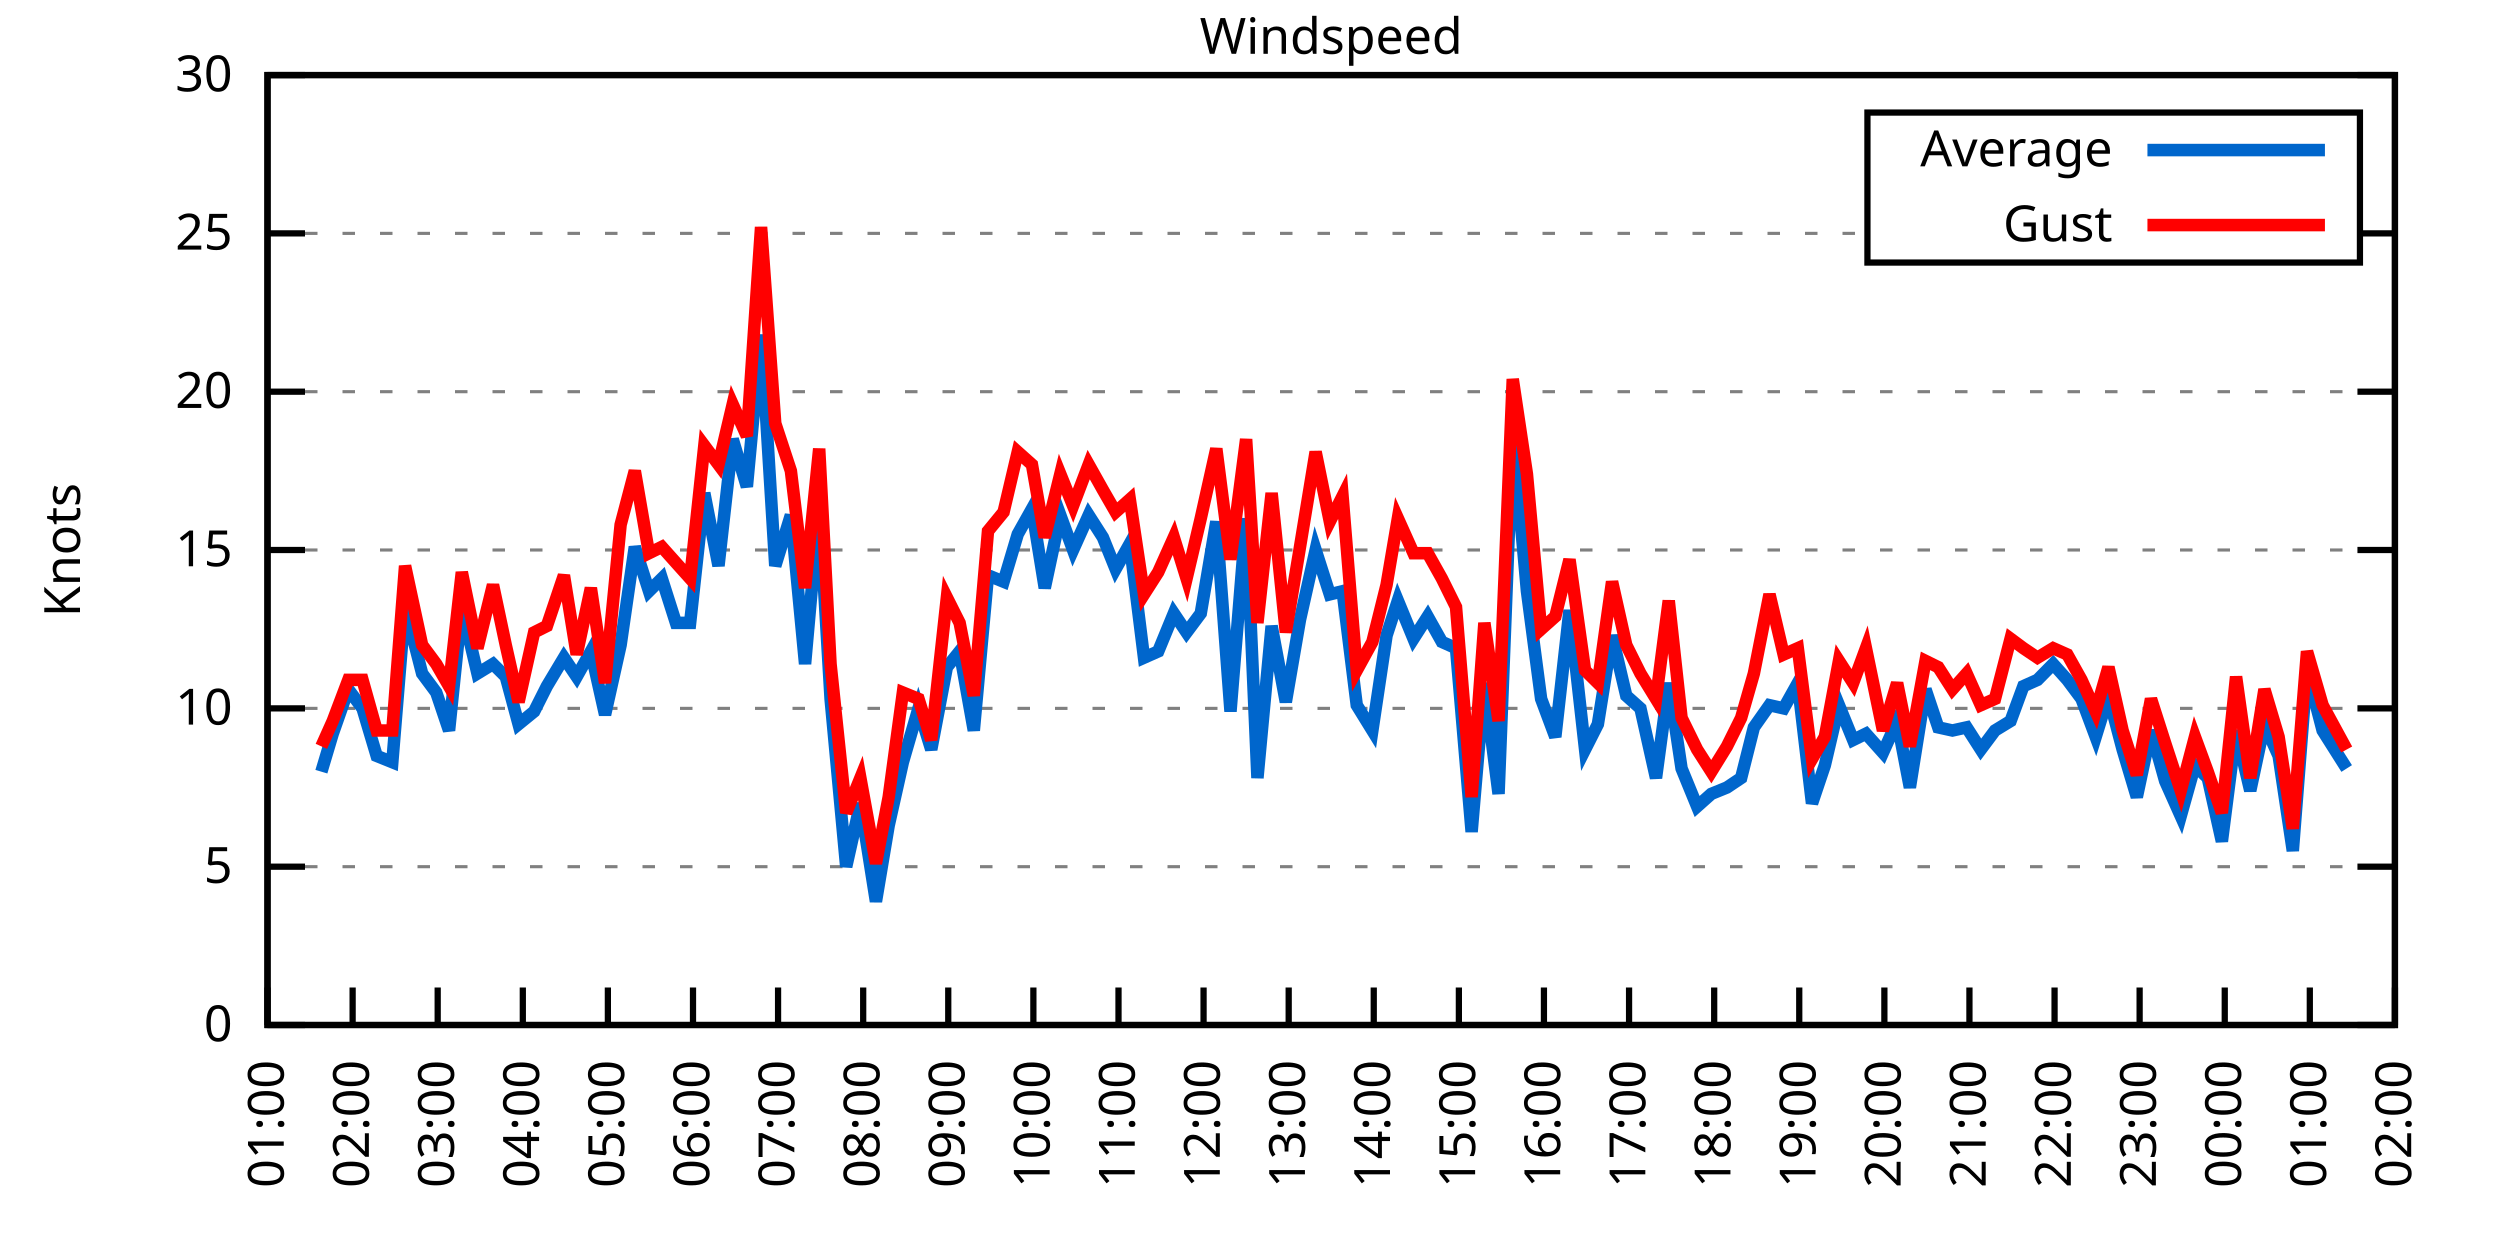
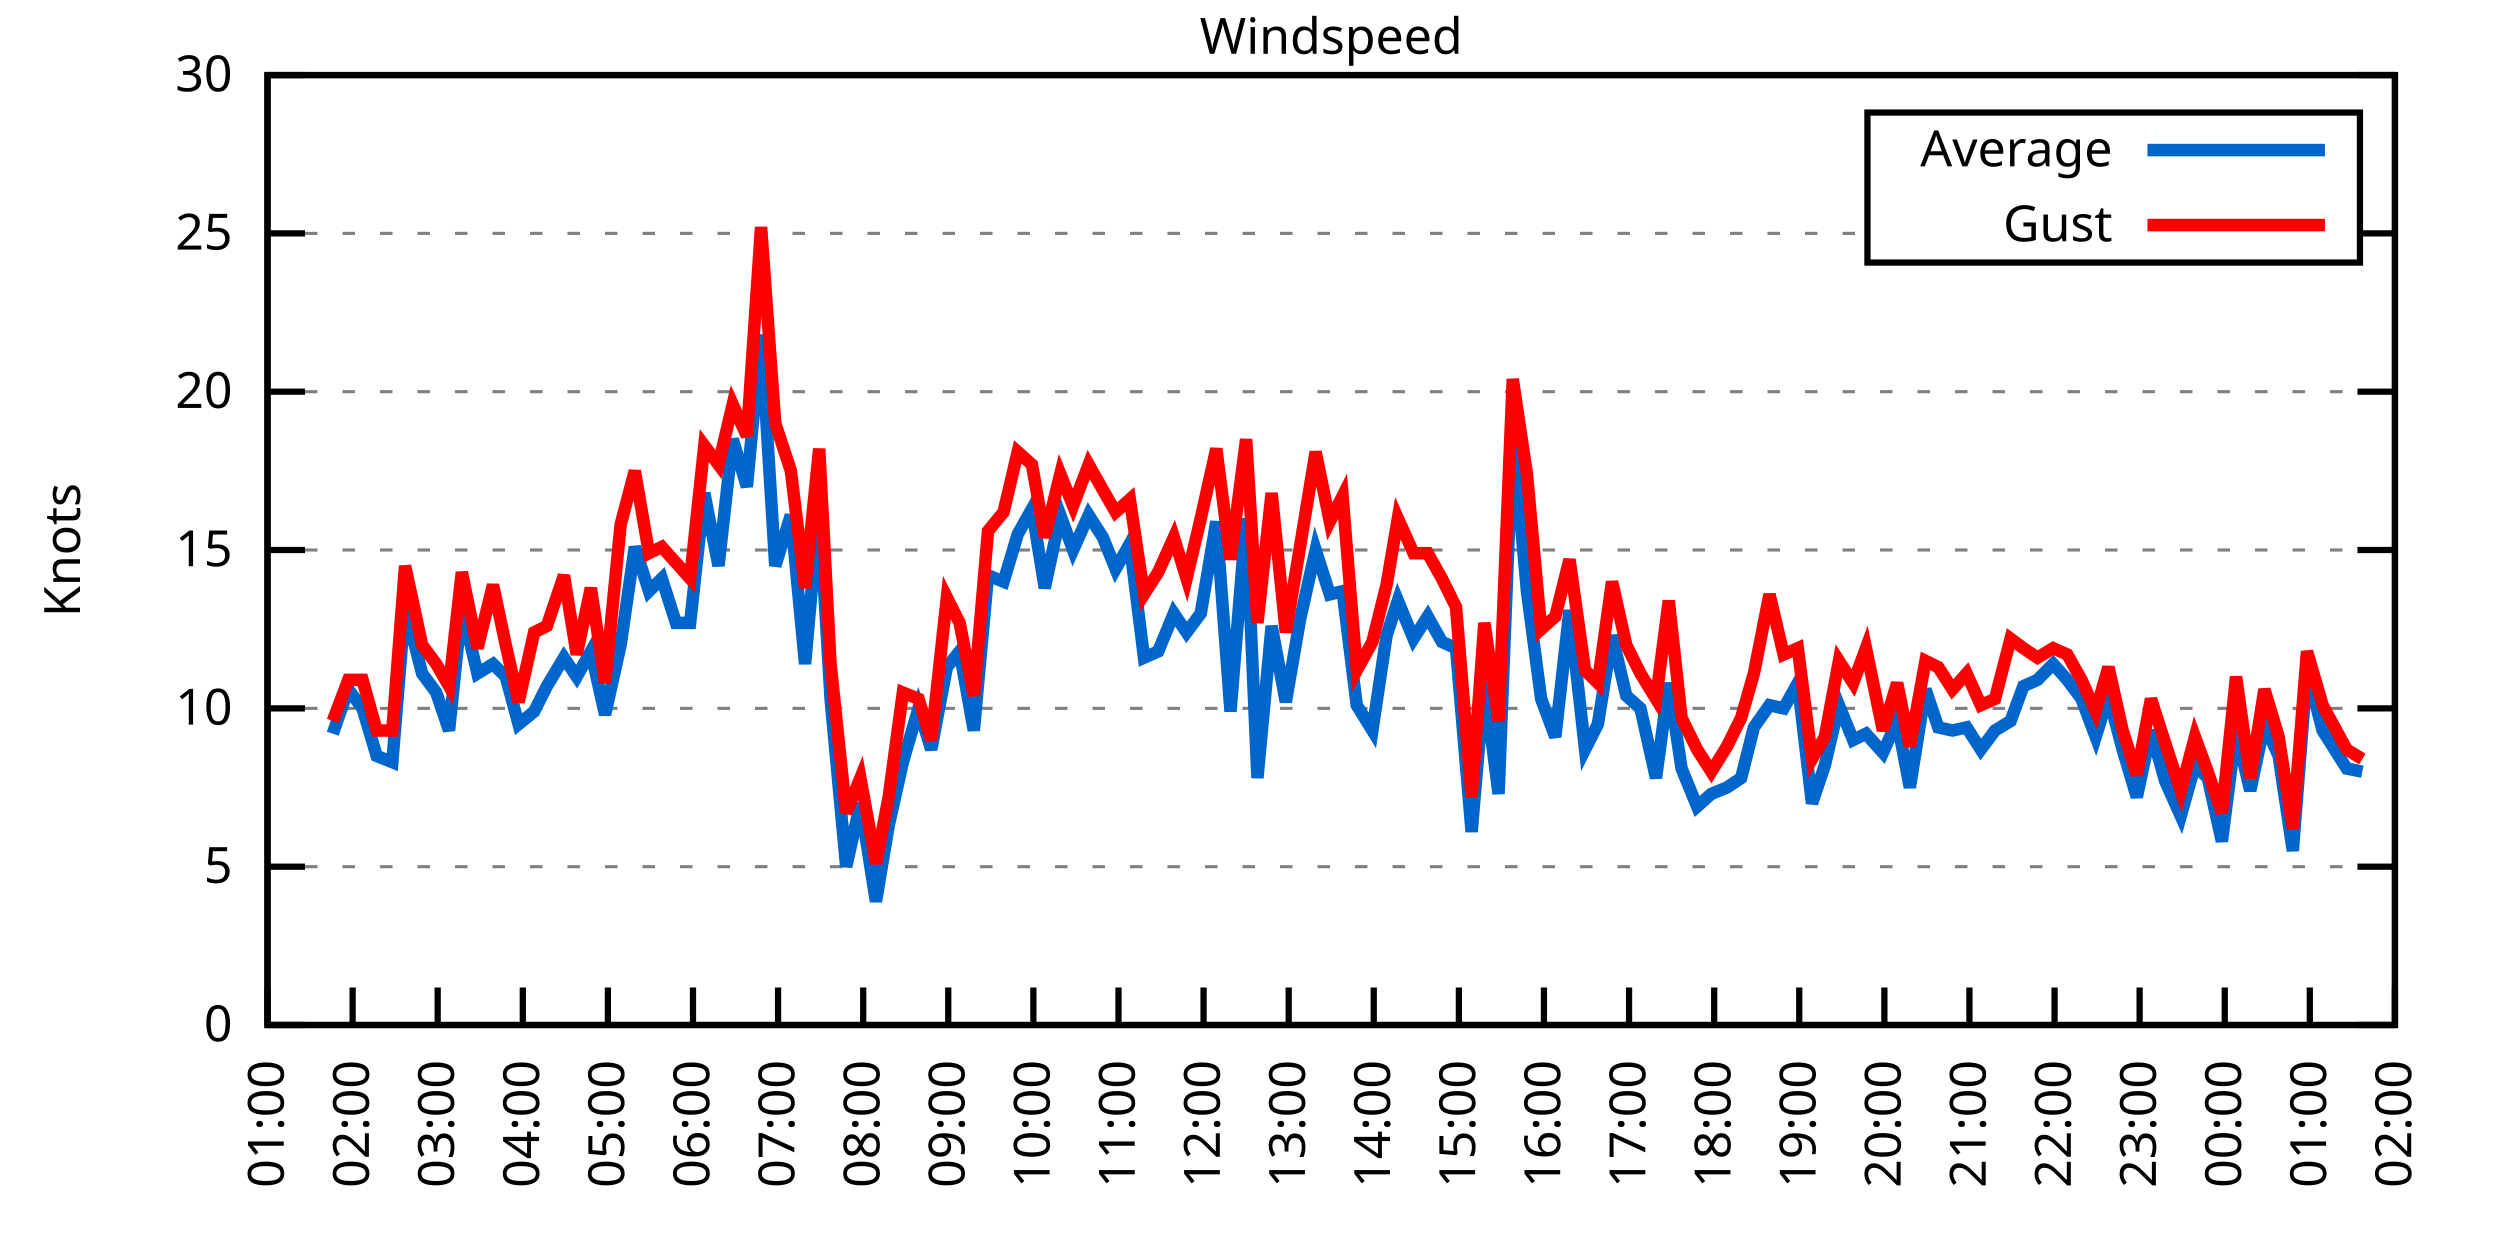
<svg xmlns="http://www.w3.org/2000/svg" xmlns:xlink="http://www.w3.org/1999/xlink" width="400" height="200" viewBox="0 0 400 200">
  <g id="gnuplot_canvas">
    <rect x="0" y="0" width="400" height="200" fill="none" />
    <defs>
      <circle id="gpDot" r="0.5" stroke-width="0.5" stroke="currentColor" />
      <path id="gpPt0" stroke-width="0.333" stroke="currentColor" d="M-1,0 h2 M0,-1 v2" />
      <path id="gpPt1" stroke-width="0.333" stroke="currentColor" d="M-1,-1 L1,1 M1,-1 L-1,1" />
      <path id="gpPt2" stroke-width="0.333" stroke="currentColor" d="M-1,0 L1,0 M0,-1 L0,1 M-1,-1 L1,1 M-1,1 L1,-1" />
      <rect id="gpPt3" stroke-width="0.333" stroke="currentColor" x="-1" y="-1" width="2" height="2" />
      <rect id="gpPt4" stroke-width="0.333" stroke="currentColor" fill="currentColor" x="-1" y="-1" width="2" height="2" />
      <circle id="gpPt5" stroke-width="0.333" stroke="currentColor" cx="0" cy="0" r="1" />
      <use xlink:href="#gpPt5" id="gpPt6" fill="currentColor" stroke="none" />
      <path id="gpPt7" stroke-width="0.333" stroke="currentColor" d="M0,-1.33 L-1.33,0.67 L1.33,0.67 z" />
      <use xlink:href="#gpPt7" id="gpPt8" fill="currentColor" stroke="none" />
      <use xlink:href="#gpPt7" id="gpPt9" stroke="currentColor" transform="rotate(180)" />
      <use xlink:href="#gpPt9" id="gpPt10" fill="currentColor" stroke="none" />
      <use xlink:href="#gpPt3" id="gpPt11" stroke="currentColor" transform="rotate(45)" />
      <use xlink:href="#gpPt11" id="gpPt12" fill="currentColor" stroke="none" />
      <path id="gpPt13" stroke-width="0.333" stroke="currentColor" d="M0,1.330 L1.265,0.411 L0.782,-1.067 L-0.782,-1.076 L-1.265,0.411 z" />
      <use xlink:href="#gpPt13" id="gpPt14" fill="currentColor" stroke="none" />
      <filter id="textbox" filterUnits="objectBoundingBox" x="0" y="0" height="1" width="1">
        <feFlood flood-color="white" flood-opacity="1" result="bgnd" />
        <feComposite in="SourceGraphic" in2="bgnd" operator="atop" />
      </filter>
      <filter id="greybox" filterUnits="objectBoundingBox" x="0" y="0" height="1" width="1">
        <feFlood flood-color="lightgrey" flood-opacity="1" result="grey" />
        <feComposite in="SourceGraphic" in2="grey" operator="atop" />
      </filter>
    </defs>
    <g fill="none" color="white" stroke="currentColor" stroke-width="1.00" stroke-linecap="butt" stroke-linejoin="miter">
</g>
    <g fill="none" color="black" stroke="currentColor" stroke-width="1.00" stroke-linecap="butt" stroke-linejoin="miter">
      <g stroke="none" shape-rendering="crispEdges">
        <polygon fill="rgb(255, 255, 255)" points="42.80,164.00 383.18,164.00 383.18,12.02 42.80,12.02 " />
      </g>
    </g>
    <g fill="none" color="black" stroke="currentColor" stroke-width="1.00" stroke-linecap="butt" stroke-linejoin="miter">
</g>
    <g fill="none" color="black" stroke="black" stroke-width="0.50" stroke-linecap="butt" stroke-linejoin="miter">
</g>
    <g fill="none" color="gray" stroke="currentColor" stroke-width="0.50" stroke-linecap="butt" stroke-linejoin="miter">
      <path stroke="gray" stroke-dasharray="2,4" class="gridline" d="M42.80,164.00 L383.19,164.00  " />
    </g>
    <g fill="none" color="gray" stroke="gray" stroke-width="1.00" stroke-linecap="butt" stroke-linejoin="miter">
</g>
    <g fill="none" color="black" stroke="currentColor" stroke-width="1.00" stroke-linecap="butt" stroke-linejoin="miter">
      <path stroke="black" d="M42.80,164.00 L48.80,164.00 M383.19,164.00 L377.19,164.00  " />
      <g transform="translate(37.20,166.60)" stroke="none" fill="black" font-family="Sans" font-size="8.00" text-anchor="end">
        <text>
          <tspan font-family="Sans"> 0</tspan>
        </text>
      </g>
    </g>
    <g fill="none" color="black" stroke="currentColor" stroke-width="1.00" stroke-linecap="butt" stroke-linejoin="miter">
</g>
    <g fill="none" color="black" stroke="black" stroke-width="0.50" stroke-linecap="butt" stroke-linejoin="miter">
</g>
    <g fill="none" color="gray" stroke="currentColor" stroke-width="0.50" stroke-linecap="butt" stroke-linejoin="miter">
      <path stroke="gray" stroke-dasharray="2,4" class="gridline" d="M42.80,138.67 L383.19,138.67  " />
    </g>
    <g fill="none" color="gray" stroke="gray" stroke-width="1.00" stroke-linecap="butt" stroke-linejoin="miter">
</g>
    <g fill="none" color="black" stroke="currentColor" stroke-width="1.00" stroke-linecap="butt" stroke-linejoin="miter">
      <path stroke="black" d="M42.80,138.67 L48.80,138.67 M383.19,138.67 L377.19,138.67  " />
      <g transform="translate(37.20,141.27)" stroke="none" fill="black" font-family="Sans" font-size="8.00" text-anchor="end">
        <text>
          <tspan font-family="Sans"> 5</tspan>
        </text>
      </g>
    </g>
    <g fill="none" color="black" stroke="currentColor" stroke-width="1.00" stroke-linecap="butt" stroke-linejoin="miter">
</g>
    <g fill="none" color="black" stroke="black" stroke-width="0.50" stroke-linecap="butt" stroke-linejoin="miter">
</g>
    <g fill="none" color="gray" stroke="currentColor" stroke-width="0.50" stroke-linecap="butt" stroke-linejoin="miter">
      <path stroke="gray" stroke-dasharray="2,4" class="gridline" d="M42.80,113.34 L383.19,113.34  " />
    </g>
    <g fill="none" color="gray" stroke="gray" stroke-width="1.00" stroke-linecap="butt" stroke-linejoin="miter">
</g>
    <g fill="none" color="black" stroke="currentColor" stroke-width="1.00" stroke-linecap="butt" stroke-linejoin="miter">
      <path stroke="black" d="M42.80,113.34 L48.80,113.34 M383.19,113.34 L377.19,113.34  " />
      <g transform="translate(37.20,115.94)" stroke="none" fill="black" font-family="Sans" font-size="8.00" text-anchor="end">
        <text>
          <tspan font-family="Sans"> 10</tspan>
        </text>
      </g>
    </g>
    <g fill="none" color="black" stroke="currentColor" stroke-width="1.00" stroke-linecap="butt" stroke-linejoin="miter">
</g>
    <g fill="none" color="black" stroke="black" stroke-width="0.50" stroke-linecap="butt" stroke-linejoin="miter">
</g>
    <g fill="none" color="gray" stroke="currentColor" stroke-width="0.50" stroke-linecap="butt" stroke-linejoin="miter">
      <path stroke="gray" stroke-dasharray="2,4" class="gridline" d="M42.80,88.00 L383.19,88.00  " />
    </g>
    <g fill="none" color="gray" stroke="gray" stroke-width="1.00" stroke-linecap="butt" stroke-linejoin="miter">
</g>
    <g fill="none" color="black" stroke="currentColor" stroke-width="1.00" stroke-linecap="butt" stroke-linejoin="miter">
      <path stroke="black" d="M42.80,88.00 L48.80,88.00 M383.19,88.00 L377.19,88.00  " />
      <g transform="translate(37.20,90.60)" stroke="none" fill="black" font-family="Sans" font-size="8.00" text-anchor="end">
        <text>
          <tspan font-family="Sans"> 15</tspan>
        </text>
      </g>
    </g>
    <g fill="none" color="black" stroke="currentColor" stroke-width="1.00" stroke-linecap="butt" stroke-linejoin="miter">
</g>
    <g fill="none" color="black" stroke="black" stroke-width="0.50" stroke-linecap="butt" stroke-linejoin="miter">
</g>
    <g fill="none" color="gray" stroke="currentColor" stroke-width="0.50" stroke-linecap="butt" stroke-linejoin="miter">
      <path stroke="gray" stroke-dasharray="2,4" class="gridline" d="M42.80,62.67 L383.19,62.67  " />
    </g>
    <g fill="none" color="gray" stroke="gray" stroke-width="1.00" stroke-linecap="butt" stroke-linejoin="miter">
</g>
    <g fill="none" color="black" stroke="currentColor" stroke-width="1.00" stroke-linecap="butt" stroke-linejoin="miter">
      <path stroke="black" d="M42.80,62.67 L48.80,62.67 M383.19,62.67 L377.19,62.67  " />
      <g transform="translate(37.20,65.27)" stroke="none" fill="black" font-family="Sans" font-size="8.00" text-anchor="end">
        <text>
          <tspan font-family="Sans"> 20</tspan>
        </text>
      </g>
    </g>
    <g fill="none" color="black" stroke="currentColor" stroke-width="1.00" stroke-linecap="butt" stroke-linejoin="miter">
</g>
    <g fill="none" color="black" stroke="black" stroke-width="0.50" stroke-linecap="butt" stroke-linejoin="miter">
</g>
    <g fill="none" color="gray" stroke="currentColor" stroke-width="0.50" stroke-linecap="butt" stroke-linejoin="miter">
      <path stroke="gray" stroke-dasharray="2,4" class="gridline" d="M42.80,37.34 L298.79,37.34 M377.59,37.34 L383.19,37.34  " />
    </g>
    <g fill="none" color="gray" stroke="gray" stroke-width="1.00" stroke-linecap="butt" stroke-linejoin="miter">
</g>
    <g fill="none" color="black" stroke="currentColor" stroke-width="1.00" stroke-linecap="butt" stroke-linejoin="miter">
      <path stroke="black" d="M42.80,37.34 L48.80,37.34 M383.19,37.34 L377.19,37.34  " />
      <g transform="translate(37.20,39.94)" stroke="none" fill="black" font-family="Sans" font-size="8.00" text-anchor="end">
        <text>
          <tspan font-family="Sans"> 25</tspan>
        </text>
      </g>
    </g>
    <g fill="none" color="black" stroke="currentColor" stroke-width="1.00" stroke-linecap="butt" stroke-linejoin="miter">
</g>
    <g fill="none" color="black" stroke="black" stroke-width="0.50" stroke-linecap="butt" stroke-linejoin="miter">
</g>
    <g fill="none" color="gray" stroke="currentColor" stroke-width="0.50" stroke-linecap="butt" stroke-linejoin="miter">
      <path stroke="gray" stroke-dasharray="2,4" class="gridline" d="M42.80,12.01 L383.19,12.01  " />
    </g>
    <g fill="none" color="gray" stroke="gray" stroke-width="1.00" stroke-linecap="butt" stroke-linejoin="miter">
</g>
    <g fill="none" color="black" stroke="currentColor" stroke-width="1.00" stroke-linecap="butt" stroke-linejoin="miter">
      <path stroke="black" d="M42.80,12.01 L48.80,12.01 M383.19,12.01 L377.19,12.01  " />
      <g transform="translate(37.20,14.61)" stroke="none" fill="black" font-family="Sans" font-size="8.00" text-anchor="end">
        <text>
          <tspan font-family="Sans"> 30</tspan>
        </text>
      </g>
    </g>
    <g fill="none" color="black" stroke="currentColor" stroke-width="1.00" stroke-linecap="butt" stroke-linejoin="miter">
      <path stroke="black" d="M42.80,164.00 L42.80,158.00  " />
      <g transform="translate(45.40,169.60) rotate(270.00)" stroke="none" fill="black" font-family="Sans" font-size="8.00" text-anchor="end">
        <text>
          <tspan font-family="Sans">01:00</tspan>
        </text>
      </g>
    </g>
    <g fill="none" color="black" stroke="currentColor" stroke-width="1.00" stroke-linecap="butt" stroke-linejoin="miter">
      <path stroke="black" d="M56.42,164.00 L56.42,158.00  " />
      <g transform="translate(59.02,169.60) rotate(270.00)" stroke="none" fill="black" font-family="Sans" font-size="8.00" text-anchor="end">
        <text>
          <tspan font-family="Sans">02:00</tspan>
        </text>
      </g>
    </g>
    <g fill="none" color="black" stroke="currentColor" stroke-width="1.00" stroke-linecap="butt" stroke-linejoin="miter">
      <path stroke="black" d="M70.03,164.00 L70.03,158.00  " />
      <g transform="translate(72.63,169.60) rotate(270.00)" stroke="none" fill="black" font-family="Sans" font-size="8.00" text-anchor="end">
        <text>
          <tspan font-family="Sans">03:00</tspan>
        </text>
      </g>
    </g>
    <g fill="none" color="black" stroke="currentColor" stroke-width="1.00" stroke-linecap="butt" stroke-linejoin="miter">
      <path stroke="black" d="M83.65,164.00 L83.65,158.00  " />
      <g transform="translate(86.25,169.60) rotate(270.00)" stroke="none" fill="black" font-family="Sans" font-size="8.00" text-anchor="end">
        <text>
          <tspan font-family="Sans">04:00</tspan>
        </text>
      </g>
    </g>
    <g fill="none" color="black" stroke="currentColor" stroke-width="1.00" stroke-linecap="butt" stroke-linejoin="miter">
      <path stroke="black" d="M97.26,164.00 L97.26,158.00  " />
      <g transform="translate(99.86,169.60) rotate(270.00)" stroke="none" fill="black" font-family="Sans" font-size="8.00" text-anchor="end">
        <text>
          <tspan font-family="Sans">05:00</tspan>
        </text>
      </g>
    </g>
    <g fill="none" color="black" stroke="currentColor" stroke-width="1.00" stroke-linecap="butt" stroke-linejoin="miter">
      <path stroke="black" d="M110.88,164.00 L110.88,158.00  " />
      <g transform="translate(113.48,169.60) rotate(270.00)" stroke="none" fill="black" font-family="Sans" font-size="8.00" text-anchor="end">
        <text>
          <tspan font-family="Sans">06:00</tspan>
        </text>
      </g>
    </g>
    <g fill="none" color="black" stroke="currentColor" stroke-width="1.00" stroke-linecap="butt" stroke-linejoin="miter">
      <path stroke="black" d="M124.49,164.00 L124.49,158.00  " />
      <g transform="translate(127.09,169.60) rotate(270.00)" stroke="none" fill="black" font-family="Sans" font-size="8.00" text-anchor="end">
        <text>
          <tspan font-family="Sans">07:00</tspan>
        </text>
      </g>
    </g>
    <g fill="none" color="black" stroke="currentColor" stroke-width="1.00" stroke-linecap="butt" stroke-linejoin="miter">
      <path stroke="black" d="M138.11,164.00 L138.11,158.00  " />
      <g transform="translate(140.71,169.60) rotate(270.00)" stroke="none" fill="black" font-family="Sans" font-size="8.00" text-anchor="end">
        <text>
          <tspan font-family="Sans">08:00</tspan>
        </text>
      </g>
    </g>
    <g fill="none" color="black" stroke="currentColor" stroke-width="1.00" stroke-linecap="butt" stroke-linejoin="miter">
      <path stroke="black" d="M151.72,164.00 L151.72,158.00  " />
      <g transform="translate(154.32,169.60) rotate(270.00)" stroke="none" fill="black" font-family="Sans" font-size="8.00" text-anchor="end">
        <text>
          <tspan font-family="Sans">09:00</tspan>
        </text>
      </g>
    </g>
    <g fill="none" color="black" stroke="currentColor" stroke-width="1.00" stroke-linecap="butt" stroke-linejoin="miter">
      <path stroke="black" d="M165.34,164.00 L165.34,158.00  " />
      <g transform="translate(167.94,169.60) rotate(270.00)" stroke="none" fill="black" font-family="Sans" font-size="8.00" text-anchor="end">
        <text>
          <tspan font-family="Sans">10:00</tspan>
        </text>
      </g>
    </g>
    <g fill="none" color="black" stroke="currentColor" stroke-width="1.00" stroke-linecap="butt" stroke-linejoin="miter">
      <path stroke="black" d="M178.96,164.00 L178.96,158.00  " />
      <g transform="translate(181.56,169.60) rotate(270.00)" stroke="none" fill="black" font-family="Sans" font-size="8.00" text-anchor="end">
        <text>
          <tspan font-family="Sans">11:00</tspan>
        </text>
      </g>
    </g>
    <g fill="none" color="black" stroke="currentColor" stroke-width="1.00" stroke-linecap="butt" stroke-linejoin="miter">
      <path stroke="black" d="M192.57,164.00 L192.57,158.00  " />
      <g transform="translate(195.17,169.60) rotate(270.00)" stroke="none" fill="black" font-family="Sans" font-size="8.00" text-anchor="end">
        <text>
          <tspan font-family="Sans">12:00</tspan>
        </text>
      </g>
    </g>
    <g fill="none" color="black" stroke="currentColor" stroke-width="1.00" stroke-linecap="butt" stroke-linejoin="miter">
      <path stroke="black" d="M206.19,164.00 L206.19,158.00  " />
      <g transform="translate(208.79,169.60) rotate(270.00)" stroke="none" fill="black" font-family="Sans" font-size="8.00" text-anchor="end">
        <text>
          <tspan font-family="Sans">13:00</tspan>
        </text>
      </g>
    </g>
    <g fill="none" color="black" stroke="currentColor" stroke-width="1.00" stroke-linecap="butt" stroke-linejoin="miter">
      <path stroke="black" d="M219.80,164.00 L219.80,158.00  " />
      <g transform="translate(222.40,169.60) rotate(270.00)" stroke="none" fill="black" font-family="Sans" font-size="8.00" text-anchor="end">
        <text>
          <tspan font-family="Sans">14:00</tspan>
        </text>
      </g>
    </g>
    <g fill="none" color="black" stroke="currentColor" stroke-width="1.00" stroke-linecap="butt" stroke-linejoin="miter">
      <path stroke="black" d="M233.42,164.00 L233.42,158.00  " />
      <g transform="translate(236.02,169.60) rotate(270.00)" stroke="none" fill="black" font-family="Sans" font-size="8.00" text-anchor="end">
        <text>
          <tspan font-family="Sans">15:00</tspan>
        </text>
      </g>
    </g>
    <g fill="none" color="black" stroke="currentColor" stroke-width="1.00" stroke-linecap="butt" stroke-linejoin="miter">
      <path stroke="black" d="M247.03,164.00 L247.03,158.00  " />
      <g transform="translate(249.63,169.60) rotate(270.00)" stroke="none" fill="black" font-family="Sans" font-size="8.00" text-anchor="end">
        <text>
          <tspan font-family="Sans">16:00</tspan>
        </text>
      </g>
    </g>
    <g fill="none" color="black" stroke="currentColor" stroke-width="1.00" stroke-linecap="butt" stroke-linejoin="miter">
      <path stroke="black" d="M260.65,164.00 L260.65,158.00  " />
      <g transform="translate(263.25,169.60) rotate(270.00)" stroke="none" fill="black" font-family="Sans" font-size="8.00" text-anchor="end">
        <text>
          <tspan font-family="Sans">17:00</tspan>
        </text>
      </g>
    </g>
    <g fill="none" color="black" stroke="currentColor" stroke-width="1.00" stroke-linecap="butt" stroke-linejoin="miter">
      <path stroke="black" d="M274.27,164.00 L274.27,158.00  " />
      <g transform="translate(276.87,169.60) rotate(270.00)" stroke="none" fill="black" font-family="Sans" font-size="8.00" text-anchor="end">
        <text>
          <tspan font-family="Sans">18:00</tspan>
        </text>
      </g>
    </g>
    <g fill="none" color="black" stroke="currentColor" stroke-width="1.00" stroke-linecap="butt" stroke-linejoin="miter">
      <path stroke="black" d="M287.88,164.00 L287.88,158.00  " />
      <g transform="translate(290.48,169.60) rotate(270.00)" stroke="none" fill="black" font-family="Sans" font-size="8.00" text-anchor="end">
        <text>
          <tspan font-family="Sans">19:00</tspan>
        </text>
      </g>
    </g>
    <g fill="none" color="black" stroke="currentColor" stroke-width="1.00" stroke-linecap="butt" stroke-linejoin="miter">
      <path stroke="black" d="M301.50,164.00 L301.50,158.00  " />
      <g transform="translate(304.10,169.60) rotate(270.00)" stroke="none" fill="black" font-family="Sans" font-size="8.00" text-anchor="end">
        <text>
          <tspan font-family="Sans">20:00</tspan>
        </text>
      </g>
    </g>
    <g fill="none" color="black" stroke="currentColor" stroke-width="1.00" stroke-linecap="butt" stroke-linejoin="miter">
      <path stroke="black" d="M315.11,164.00 L315.11,158.00  " />
      <g transform="translate(317.71,169.60) rotate(270.00)" stroke="none" fill="black" font-family="Sans" font-size="8.00" text-anchor="end">
        <text>
          <tspan font-family="Sans">21:00</tspan>
        </text>
      </g>
    </g>
    <g fill="none" color="black" stroke="currentColor" stroke-width="1.00" stroke-linecap="butt" stroke-linejoin="miter">
      <path stroke="black" d="M328.73,164.00 L328.73,158.00  " />
      <g transform="translate(331.33,169.60) rotate(270.00)" stroke="none" fill="black" font-family="Sans" font-size="8.00" text-anchor="end">
        <text>
          <tspan font-family="Sans">22:00</tspan>
        </text>
      </g>
    </g>
    <g fill="none" color="black" stroke="currentColor" stroke-width="1.00" stroke-linecap="butt" stroke-linejoin="miter">
      <path stroke="black" d="M342.34,164.00 L342.34,158.00  " />
      <g transform="translate(344.94,169.60) rotate(270.00)" stroke="none" fill="black" font-family="Sans" font-size="8.00" text-anchor="end">
        <text>
          <tspan font-family="Sans">23:00</tspan>
        </text>
      </g>
    </g>
    <g fill="none" color="black" stroke="currentColor" stroke-width="1.00" stroke-linecap="butt" stroke-linejoin="miter">
      <path stroke="black" d="M355.96,164.00 L355.96,158.00  " />
      <g transform="translate(358.56,169.60) rotate(270.00)" stroke="none" fill="black" font-family="Sans" font-size="8.00" text-anchor="end">
        <text>
          <tspan font-family="Sans">00:00</tspan>
        </text>
      </g>
    </g>
    <g fill="none" color="black" stroke="currentColor" stroke-width="1.00" stroke-linecap="butt" stroke-linejoin="miter">
      <path stroke="black" d="M369.57,164.00 L369.57,158.00  " />
      <g transform="translate(372.17,169.60) rotate(270.00)" stroke="none" fill="black" font-family="Sans" font-size="8.00" text-anchor="end">
        <text>
          <tspan font-family="Sans">01:00</tspan>
        </text>
      </g>
    </g>
    <g fill="none" color="black" stroke="currentColor" stroke-width="1.00" stroke-linecap="butt" stroke-linejoin="miter">
      <path stroke="black" d="M383.19,164.00 L383.19,158.00  " />
      <g transform="translate(385.79,169.60) rotate(270.00)" stroke="none" fill="black" font-family="Sans" font-size="8.00" text-anchor="end">
        <text>
          <tspan font-family="Sans">02:00</tspan>
        </text>
      </g>
    </g>
    <g fill="none" color="black" stroke="currentColor" stroke-width="1.00" stroke-linecap="butt" stroke-linejoin="miter">
</g>
    <g fill="none" color="black" stroke="currentColor" stroke-width="1.00" stroke-linecap="butt" stroke-linejoin="miter">
      <path stroke="black" d="M42.80,12.01 L42.80,164.00 L383.19,164.00 L383.19,12.01 L42.80,12.01 Z  " />
    </g>
    <g fill="none" color="black" stroke="currentColor" stroke-width="1.00" stroke-linecap="butt" stroke-linejoin="miter">
</g>
    <g fill="none" color="black" stroke="currentColor" stroke-width="1.00" stroke-linecap="butt" stroke-linejoin="miter">
      <path stroke="black" d="M298.79,42.01 L298.79,18.01 L377.59,18.01 L377.59,42.01 L298.79,42.01 Z  " />
    </g>
    <g id="Windspeed_plot_1">
      <g fill="none" color="white" stroke="black" stroke-width="2.00" stroke-linecap="butt" stroke-linejoin="miter">
</g>
      <g fill="none" color="black" stroke="currentColor" stroke-width="2.00" stroke-linecap="butt" stroke-linejoin="miter">
        <g transform="translate(337.99,26.61)" stroke="none" fill="black" font-family="Sans" font-size="8.00" text-anchor="end">
          <text>
            <tspan font-family="Sans">Average</tspan>
          </text>
        </g>
      </g>
      <g fill="none" color="black" stroke="currentColor" stroke-width="2.00" stroke-linecap="butt" stroke-linejoin="miter">
-         <path stroke="rgb(  0, 102, 204)" d="M343.59,24.01 L371.99,24.01 M51.42,123.47 L53.24,117.39 L55.73,110.30 L58.00,113.34 L60.27,120.94 L62.77,121.95   L64.81,97.12 L67.54,107.76 L69.80,110.80 L71.85,116.88 L73.89,97.12 L76.39,107.76 L78.88,106.24 L80.92,108.27   L82.97,115.87 L85.46,113.84 L87.50,109.79 L90.23,105.23 L92.27,108.27 L94.54,104.22 L96.81,114.35 L99.30,103.20   L101.57,87.50 L103.84,94.59 L105.89,92.56 L108.15,99.66 L110.42,99.66 L112.69,78.89 L114.96,90.54 L117.23,70.27   L119.50,77.87 L121.77,53.55 L124.04,90.54 L126.54,82.43 L128.81,106.24 L131.07,80.91 L132.89,111.82 L135.39,138.67   L137.66,128.54 L140.15,144.24 L142.19,132.08 L144.46,121.95 L146.96,113.34 L149.00,119.92 L151.50,106.75 L153.54,104.22   L155.81,116.88 L158.08,92.06 L160.57,93.07 L162.84,85.47 L165.11,81.42 L167.16,94.08 L169.65,82.43 L171.69,88.00   L174.19,82.43 L176.46,85.98 L178.50,91.04 L180.77,86.99 L183.04,105.23 L185.31,104.22 L187.81,98.14 L189.85,101.18   L192.12,98.14 L194.61,83.45 L196.88,113.84 L199.38,82.94 L201.19,124.48 L203.46,100.16 L205.73,112.32 L208.00,99.15   L210.50,88.00 L212.77,95.10 L214.81,94.59 L217.08,112.83 L219.58,116.88 L221.85,101.68 L223.66,96.11 L226.16,102.19   L228.43,98.64 L230.70,102.70 L232.96,103.71 L235.46,133.10 L237.50,109.28 L239.77,127.02 L242.04,69.26 L244.31,94.59   L246.58,111.82 L248.85,117.90 L251.12,97.63 L253.61,119.92 L255.66,115.87 L257.93,101.68 L260.20,111.31 L262.47,113.34   L264.96,124.48 L267.00,109.28 L269.05,122.96 L271.54,129.04 L273.81,127.02 L276.31,126.00 L278.58,124.48 L280.62,116.38   L283.12,112.83 L285.38,113.34 L287.65,109.28 L289.92,128.54 L291.97,122.46 L294.23,112.83 L296.50,118.40 L298.55,117.39   L301.27,120.43 L303.54,115.36 L305.58,126.00 L308.08,110.30 L310.12,116.38 L312.39,116.88 L314.66,116.38 L316.93,119.92   L319.20,116.88 L321.69,115.36 L323.74,109.79 L326.00,108.78 L328.50,106.24 L330.77,108.78 L333.04,111.82 L335.31,117.90   L337.35,111.31 L339.62,119.92 L341.89,127.52 L344.16,116.88 L346.43,124.99 L348.92,130.56 L351.19,122.46 L353.24,124.48   L355.50,134.62 L357.77,116.88 L360.04,126.51 L362.31,115.87 L364.58,120.94 L366.85,136.14 L369.12,107.26 L371.62,116.88   L375.47,122.96  " />
+         <path stroke="rgb(  0, 102, 204)" d="M343.59,24.01 L371.99,24.01 M53.24,117.39 L55.73,110.30 L58.00,113.34 L60.27,120.94 L62.77,121.95 L64.81,97.12   L67.54,107.76 L69.80,110.80 L71.85,116.88 L73.89,97.12 L76.39,107.76 L78.88,106.24 L80.92,108.27 L82.97,115.87   L85.46,113.84 L87.50,109.79 L90.23,105.23 L92.27,108.27 L94.54,104.22 L96.81,114.35 L99.30,103.20 L101.57,87.50   L103.84,94.59 L105.89,92.56 L108.15,99.66 L110.42,99.66 L112.69,78.89 L114.96,90.54 L117.23,70.27 L119.50,77.87   L121.77,53.55 L124.04,90.54 L126.54,82.43 L128.81,106.24 L131.07,80.91 L132.89,111.82 L135.39,138.67 L137.66,128.54   L140.15,144.24 L142.19,132.08 L144.46,121.95 L146.96,113.34 L149.00,119.92 L151.50,106.75 L153.54,104.22 L155.81,116.88   L158.08,92.06 L160.57,93.07 L162.84,85.47 L165.11,81.42 L167.16,94.08 L169.65,82.43 L171.69,88.00 L174.19,82.43   L176.46,85.98 L178.50,91.04 L180.77,86.99 L183.04,105.23 L185.31,104.22 L187.81,98.14 L189.85,101.18 L192.12,98.14   L194.61,83.45 L196.88,113.84 L199.38,82.94 L201.19,124.48 L203.46,100.16 L205.73,112.32 L208.00,99.15 L210.50,88.00   L212.77,95.10 L214.81,94.59 L217.08,112.83 L219.58,116.88 L221.85,101.68 L223.66,96.11 L226.16,102.19 L228.43,98.64   L230.70,102.70 L232.96,103.71 L235.46,133.10 L237.50,109.28 L239.77,127.02 L242.04,69.26 L244.31,94.59 L246.58,111.82   L248.85,117.90 L251.12,97.63 L253.61,119.92 L255.66,115.87 L257.93,101.68 L260.20,111.31 L262.47,113.34 L264.96,124.48   L267.00,109.28 L269.05,122.96 L271.54,129.04 L273.81,127.02 L276.31,126.00 L278.58,124.48 L280.62,116.38 L283.12,112.83   L285.38,113.34 L287.65,109.28 L289.92,128.54 L291.97,122.46 L294.23,112.83 L296.50,118.40 L298.55,117.39 L301.27,120.43   L303.54,115.36 L305.58,126.00 L308.08,110.30 L310.12,116.38 L312.39,116.88 L314.66,116.38 L316.93,119.92 L319.20,116.88   L321.69,115.36 L323.74,109.79 L326.00,108.78 L328.50,106.24 L330.77,108.78 L333.04,111.82 L335.31,117.90 L337.35,111.31   L339.62,119.92 L341.89,127.52 L344.16,116.88 L346.43,124.99 L348.92,130.56 L351.19,122.46 L353.24,124.48 L355.50,134.62   L357.77,116.88 L360.04,126.51 L362.31,115.87 L364.58,120.94 L366.85,136.14 L369.12,107.26 L371.62,116.88 L375.47,122.96   L377.97,123.47  " />
      </g>
    </g>
    <g id="Windspeed_plot_2">
      <g fill="none" color="black" stroke="currentColor" stroke-width="2.00" stroke-linecap="butt" stroke-linejoin="miter">
        <g transform="translate(337.99,38.61)" stroke="none" fill="black" font-family="Sans" font-size="8.00" text-anchor="end">
          <text>
            <tspan font-family="Sans">Gust</tspan>
          </text>
        </g>
      </g>
      <g fill="none" color="black" stroke="currentColor" stroke-width="2.00" stroke-linecap="butt" stroke-linejoin="miter">
-         <path stroke="rgb(255,   0,   0)" d="M343.59,36.01 L371.99,36.01 M51.42,119.42 L53.24,115.36 L55.73,108.78 L58.00,108.78 L60.27,116.88 L62.77,116.88   L64.81,90.54 L67.54,103.20 L69.80,106.24 L71.85,109.79 L73.89,91.55 L76.39,103.71 L78.88,93.58 L80.92,103.20   L82.97,112.32 L85.46,101.18 L87.50,100.16 L90.23,92.06 L92.27,104.72 L94.54,94.08 L96.81,109.28 L99.30,83.95   L101.57,75.34 L103.84,88.51 L105.89,87.50 L108.15,90.03 L110.42,92.56 L112.69,71.29 L114.96,74.33 L117.23,64.70   L119.50,69.77 L121.77,36.33 L124.04,67.74 L126.54,75.34 L128.81,94.08 L131.07,71.79 L132.89,106.24 L135.39,130.06   L137.66,124.48 L140.15,138.16 L142.19,127.52 L144.46,110.80 L146.96,111.82 L149.00,118.40 L151.50,95.60 L153.54,99.66   L155.81,111.31 L158.08,84.97 L160.57,81.93 L162.84,72.30 L165.11,74.33 L167.16,85.98 L169.65,75.85 L171.69,80.91   L174.19,74.33 L176.46,78.38 L178.50,81.93 L180.77,79.90 L183.04,95.10 L185.31,91.55 L187.81,85.98 L189.85,92.56   L192.12,82.94 L194.61,71.79 L196.88,89.52 L199.38,70.27 L201.19,99.66 L203.46,78.89 L205.73,101.18 L208.00,87.50   L210.50,72.30 L212.77,83.45 L214.81,79.39 L217.08,107.26 L219.58,102.70 L221.85,93.58 L223.66,82.94 L226.16,88.51   L228.43,88.51 L230.70,92.56 L232.96,97.12 L235.46,127.52 L237.50,99.66 L239.77,115.36 L242.04,60.65 L244.31,75.85   L246.58,100.67 L248.85,98.64 L251.12,89.52 L253.61,107.26 L255.66,109.28 L257.93,93.07 L260.20,103.20 L262.47,107.76   L264.96,111.82 L267.00,96.11 L269.05,114.86 L271.54,119.92 L273.81,123.47 L276.31,119.42 L278.58,114.86 L280.62,107.76   L283.12,95.10 L285.38,104.72 L287.65,103.71 L289.92,121.44 L291.97,117.90 L294.23,105.74 L296.50,109.28 L298.55,103.71   L301.27,116.88 L303.54,109.28 L305.58,119.42 L308.08,105.74 L310.12,106.75 L312.39,110.30 L314.66,107.76 L316.93,112.83   L319.20,111.82 L321.69,102.19 L323.74,103.71 L326.00,105.23 L328.50,103.71 L330.77,104.72 L333.04,108.78 L335.31,113.84   L337.35,106.75 L339.62,116.88 L341.89,123.98 L344.16,111.82 L346.43,118.91 L348.92,126.51 L351.19,117.90 L353.24,123.47   L355.50,130.06 L357.77,108.27 L360.04,124.48 L362.31,110.30 L364.58,117.90 L366.85,132.59 L369.12,104.22 L371.62,112.83   L375.47,119.92  " />
+         <path stroke="rgb(255,   0,   0)" d="M343.59,36.01 L371.99,36.01 M53.24,115.36 L55.73,108.78 L58.00,108.78 L60.27,116.88 L62.77,116.88 L64.81,90.54   L67.54,103.20 L69.80,106.24 L71.85,109.79 L73.89,91.55 L76.39,103.71 L78.88,93.58 L80.92,103.20 L82.97,112.32   L85.46,101.18 L87.50,100.16 L90.23,92.06 L92.27,104.72 L94.54,94.08 L96.81,109.28 L99.30,83.95 L101.57,75.34   L103.84,88.51 L105.89,87.50 L108.15,90.03 L110.42,92.56 L112.69,71.29 L114.96,74.33 L117.23,64.70 L119.50,69.77   L121.77,36.33 L124.04,67.74 L126.54,75.34 L128.81,94.08 L131.07,71.79 L132.89,106.24 L135.39,130.06 L137.66,124.48   L140.15,138.16 L142.19,127.52 L144.46,110.80 L146.96,111.82 L149.00,118.40 L151.50,95.60 L153.54,99.66 L155.81,111.31   L158.08,84.97 L160.57,81.93 L162.84,72.30 L165.11,74.33 L167.16,85.98 L169.65,75.85 L171.69,80.91 L174.19,74.33   L176.46,78.38 L178.50,81.93 L180.77,79.90 L183.04,95.10 L185.31,91.55 L187.81,85.98 L189.85,92.56 L192.12,82.94   L194.61,71.79 L196.88,89.52 L199.38,70.27 L201.19,99.66 L203.46,78.89 L205.73,101.18 L208.00,87.50 L210.50,72.30   L212.77,83.45 L214.81,79.39 L217.08,107.26 L219.58,102.70 L221.85,93.58 L223.66,82.94 L226.16,88.51 L228.43,88.51   L230.70,92.56 L232.96,97.12 L235.46,127.52 L237.50,99.66 L239.77,115.36 L242.04,60.65 L244.31,75.85 L246.58,100.67   L248.85,98.64 L251.12,89.52 L253.61,107.26 L255.66,109.28 L257.93,93.07 L260.20,103.20 L262.47,107.76 L264.96,111.82   L267.00,96.11 L269.05,114.86 L271.54,119.92 L273.81,123.47 L276.31,119.42 L278.58,114.86 L280.62,107.76 L283.12,95.10   L285.38,104.72 L287.65,103.71 L289.92,121.44 L291.97,117.90 L294.23,105.74 L296.50,109.28 L298.55,103.71 L301.27,116.88   L303.54,109.28 L305.58,119.42 L308.08,105.74 L310.12,106.75 L312.39,110.30 L314.66,107.76 L316.93,112.83 L319.20,111.82   L321.69,102.19 L323.74,103.71 L326.00,105.23 L328.50,103.71 L330.77,104.72 L333.04,108.78 L335.31,113.84 L337.35,106.75   L339.62,116.88 L341.89,123.98 L344.16,111.82 L346.43,118.91 L348.92,126.51 L351.19,117.90 L353.24,123.47 L355.50,130.06   L357.77,108.27 L360.04,124.48 L362.31,110.30 L364.58,117.90 L366.85,132.59 L369.12,104.22 L371.62,112.83 L375.47,119.92   L377.97,121.44  " />
      </g>
    </g>
    <g fill="none" color="black" stroke="currentColor" stroke-width="2.00" stroke-linecap="butt" stroke-linejoin="miter">
</g>
    <g fill="none" color="black" stroke="black" stroke-width="1.00" stroke-linecap="butt" stroke-linejoin="miter">
</g>
    <g fill="none" color="black" stroke="currentColor" stroke-width="1.00" stroke-linecap="butt" stroke-linejoin="miter">
      <path stroke="black" d="M42.80,12.01 L42.80,164.00 L383.19,164.00 L383.19,12.01 L42.80,12.01 Z  " />
      <g transform="translate(12.80,88.01) rotate(270.00)" stroke="none" fill="black" font-family="Sans" font-size="8.00" text-anchor="middle">
        <text>
          <tspan font-family="Sans">Knots</tspan>
        </text>
      </g>
    </g>
    <g fill="none" color="black" stroke="currentColor" stroke-width="1.00" stroke-linecap="butt" stroke-linejoin="miter">
</g>
    <g fill="none" color="black" stroke="currentColor" stroke-width="1.00" stroke-linecap="butt" stroke-linejoin="miter">
      <g transform="translate(212.99,8.61)" stroke="none" fill="black" font-family="Sans" font-size="8.00" text-anchor="middle">
        <text>
          <tspan font-family="Sans">Windspeed</tspan>
        </text>
      </g>
    </g>
    <g fill="none" color="black" stroke="currentColor" stroke-width="1.00" stroke-linecap="butt" stroke-linejoin="miter">
</g>
  </g>
</svg>
